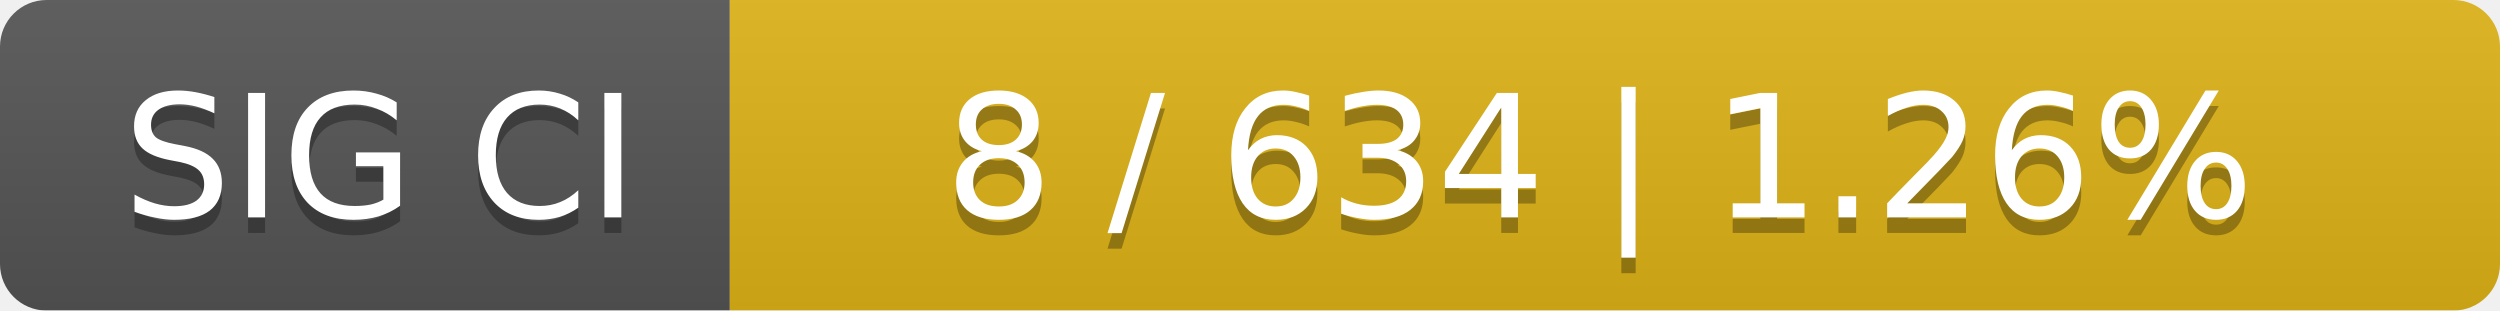
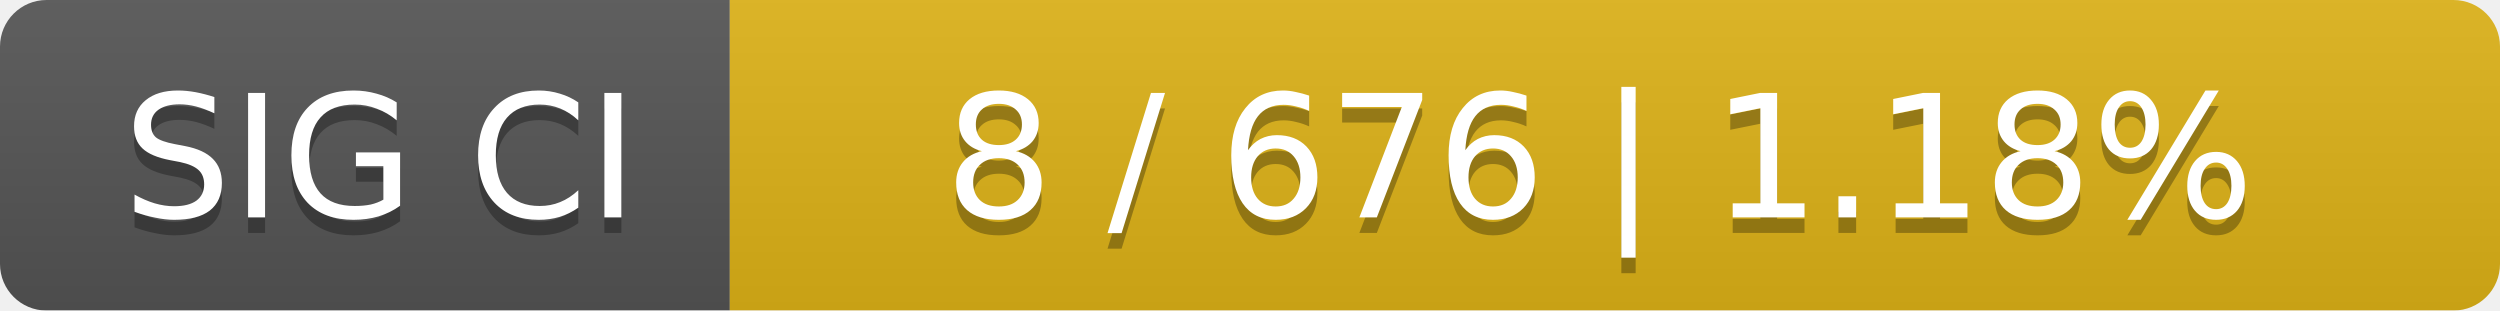
<svg xmlns="http://www.w3.org/2000/svg" width="161" height="20">
  <linearGradient id="smooth" x2="0" y2="100%">
    <stop offset="0" stop-color="#bbb" stop-opacity=".1" />
    <stop offset="1" stop-opacity=".1" />
  </linearGradient>
  <mask id="round">
    <rect width="161" height="20" rx="3" fill="#fff" />
  </mask>
  <g mask="url(#round)">
    <rect width="47" height="20" fill="#555" />
    <rect x="47" width="114" height="20" fill="#dfb317" />
    <rect width="161" height="20" fill="url(#smooth)" />
  </g>
  <g fill="#fff" text-anchor="middle" font-family="DejaVu Sans,Verdana,Geneva,sans-serif" font-size="11">
    <text x="24.5" y="15" fill="#010101" fill-opacity=".3">SIG CI</text>
    <text x="24.5" y="14">SIG CI</text>
-     <text x="103" y="15" fill="#010101" fill-opacity=".3">8 / 634    |    1.26%</text>
-     <text x="103" y="14">8 / 634    |    1.26%</text>
+     <text x="103" y="15" fill="#010101" fill-opacity=".3">8 / 676    |    1.18%</text>
+     <text x="103" y="14">8 / 676    |    1.18%</text>
  </g>
</svg>
